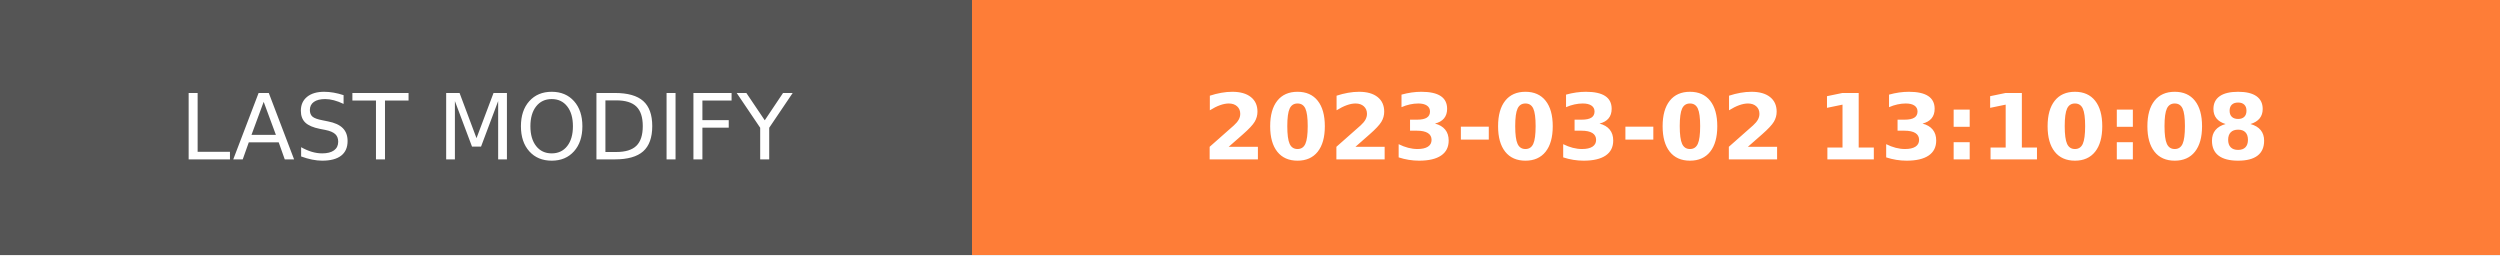
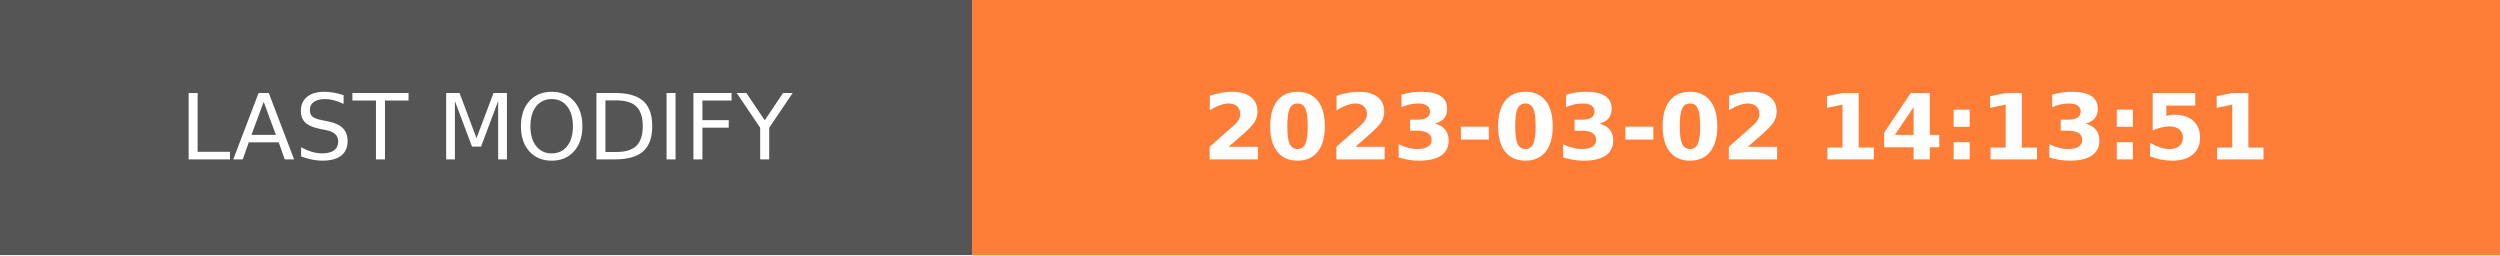
- <svg xmlns="http://www.w3.org/2000/svg" width="274.5" height="28" role="img" aria-label="LAST MODIFY: 2023-03-02 13:10:08">
+ <svg xmlns="http://www.w3.org/2000/svg" width="274.5" height="28" role="img" aria-label="LAST MODIFY: 2023-03-02 14:13:51">
  <g shape-rendering="crispEdges">
    <rect width="106.75" height="28" fill="#555" />
    <rect x="106.75" width="167.75" height="28" fill="#fe7d37" />
  </g>
  <g fill="#fff" text-anchor="middle" font-family="Verdana,Geneva,DejaVu Sans,sans-serif" text-rendering="geometricPrecision" font-size="100">
    <text transform="scale(.1)" x="533.75" y="175" textLength="827.5" fill="#fff">LAST MODIFY</text>
-     <text transform="scale(.1)" x="1906.25" y="175" textLength="1437.5" fill="#fff" font-weight="bold">2023-03-02 13:10:08</text>
+     <text transform="scale(.1)" x="1906.25" y="175" textLength="1437.5" fill="#fff" font-weight="bold">2023-03-02 14:13:51</text>
  </g>
</svg>
